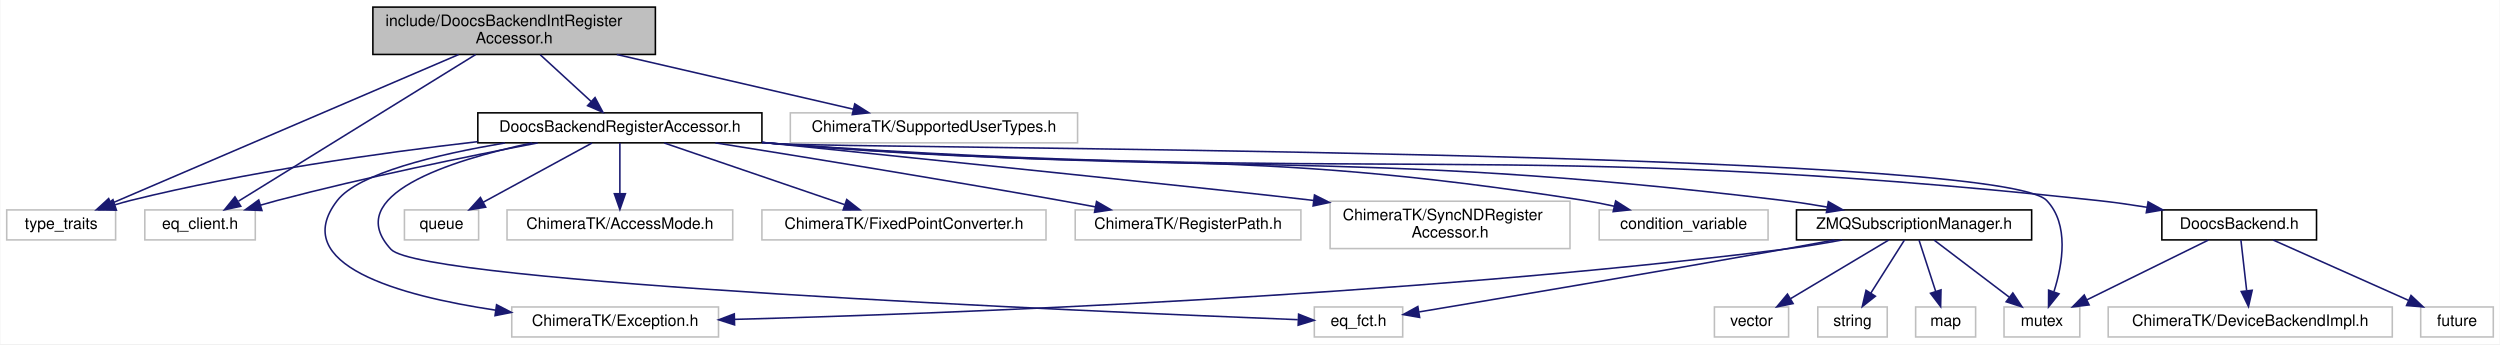
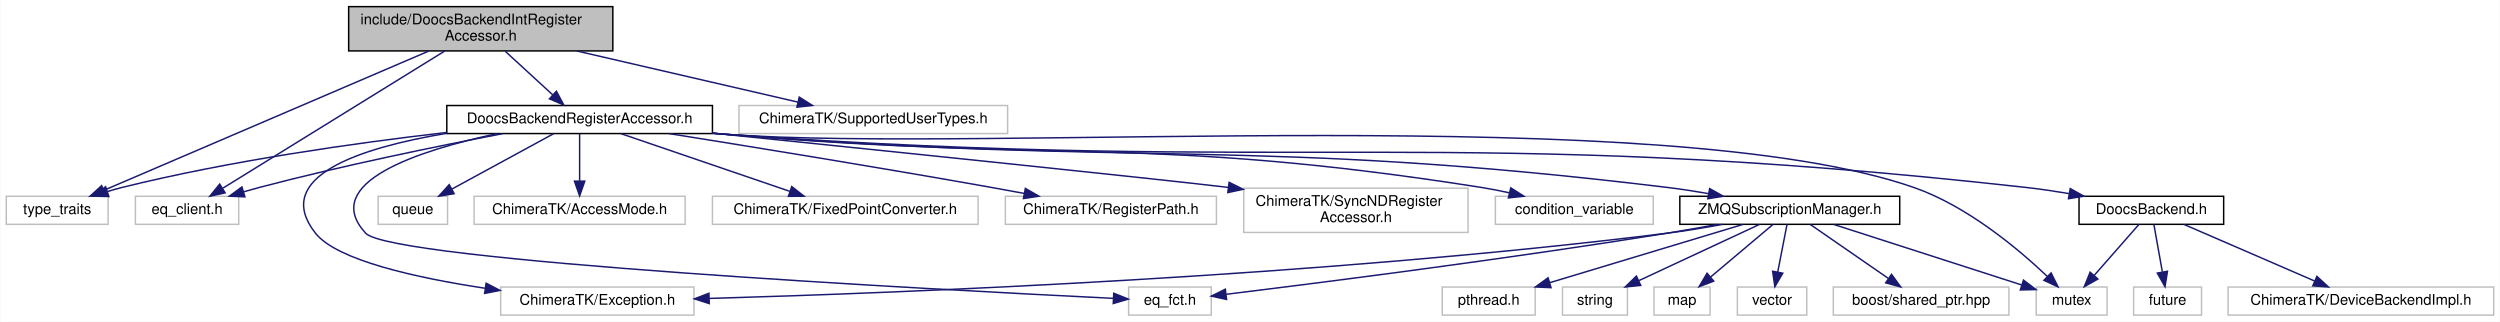
- <svg xmlns="http://www.w3.org/2000/svg" xmlns:xlink="http://www.w3.org/1999/xlink" width="1584pt" height="218pt" viewBox="0.00 0.00 1583.50 218.00">
+ <svg xmlns="http://www.w3.org/2000/svg" xmlns:xlink="http://www.w3.org/1999/xlink" width="1694pt" height="218pt" viewBox="0.00 0.00 1693.50 218.00">
  <g id="graph0" class="graph" transform="scale(1 1) rotate(0) translate(4 214)">
-     <polygon fill="#ffffff" stroke="transparent" points="-4,4 -4,-214 1579.5,-214 1579.5,4 -4,4" />
+     <polygon fill="#ffffff" stroke="transparent" points="-4,4 -4,-214 1689.5,-214 1689.5,4 -4,4" />
    <g id="node1" class="node">
      <polygon fill="#bfbfbf" stroke="#000000" points="232,-179.5 232,-209.5 411,-209.5 411,-179.5 232,-179.5" />
      <text text-anchor="start" x="240" y="-197.5" font-family="Helvetica,sans-Serif" font-size="10.00" fill="#000000">include/DoocsBackendIntRegister</text>
      <text text-anchor="middle" x="321.5" y="-186.5" font-family="Helvetica,sans-Serif" font-size="10.00" fill="#000000">Accessor.h</text>
    </g>
    <g id="node2" class="node">
      <polygon fill="#ffffff" stroke="#bfbfbf" points="0,-62 0,-81 69,-81 69,-62 0,-62" />
      <text text-anchor="middle" x="34.5" y="-69" font-family="Helvetica,sans-Serif" font-size="10.00" fill="#000000">type_traits</text>
    </g>
    <g id="edge1" class="edge">
      <path fill="none" stroke="#191970" d="M286.308,-179.418C229.944,-155.262 120.28,-108.263 66.206,-85.088" />
      <polygon fill="#191970" stroke="#191970" points="67.352,-81.772 56.782,-81.049 64.594,-88.206 67.352,-81.772" />
    </g>
    <g id="node3" class="node">
      <polygon fill="#ffffff" stroke="#bfbfbf" points="87.5,-62 87.5,-81 157.5,-81 157.5,-62 87.5,-62" />
      <text text-anchor="middle" x="122.5" y="-69" font-family="Helvetica,sans-Serif" font-size="10.00" fill="#000000">eq_client.h</text>
    </g>
    <g id="edge2" class="edge">
      <path fill="none" stroke="#191970" d="M297.099,-179.418C258.827,-155.763 185.117,-110.203 146.867,-86.561" />
      <polygon fill="#191970" stroke="#191970" points="148.296,-83.33 137.95,-81.049 144.616,-89.284 148.296,-83.33" />
    </g>
    <g id="node4" class="node">
      <polygon fill="#ffffff" stroke="#bfbfbf" points="496.5,-123.5 496.5,-142.5 678.5,-142.5 678.5,-123.5 496.5,-123.5" />
      <text text-anchor="middle" x="587.5" y="-130.5" font-family="Helvetica,sans-Serif" font-size="10.00" fill="#000000">ChimeraTK/SupportedUserTypes.h</text>
    </g>
    <g id="edge3" class="edge">
      <path fill="none" stroke="#191970" d="M386.571,-179.455C432.706,-168.789 493.747,-154.676 536.394,-144.816" />
      <polygon fill="#191970" stroke="#191970" points="537.325,-148.193 546.279,-142.53 535.748,-141.373 537.325,-148.193" />
    </g>
    <g id="node5" class="node">
      <g id="a_node5">
        <a xlink:href="_doocs_backend_register_accessor_8h.html" target="_top" xlink:title="DoocsBackendRegisterAccessor.h">
          <polygon fill="#ffffff" stroke="#000000" points="298.5,-123.5 298.5,-142.5 478.5,-142.5 478.5,-123.5 298.5,-123.5" />
          <text text-anchor="middle" x="388.5" y="-130.5" font-family="Helvetica,sans-Serif" font-size="10.00" fill="#000000">DoocsBackendRegisterAccessor.h</text>
        </a>
      </g>
    </g>
    <g id="edge4" class="edge">
      <path fill="none" stroke="#191970" d="M338.062,-179.298C347.846,-170.316 360.247,-158.933 370.304,-149.702" />
      <polygon fill="#191970" stroke="#191970" points="372.772,-152.188 377.772,-142.847 368.039,-147.031 372.772,-152.188" />
    </g>
    <g id="edge8" class="edge">
      <path fill="none" stroke="#191970" d="M298.417,-124.244C236.073,-117.066 151.51,-105.1 78.5,-87 75.277,-86.201 71.958,-85.26 68.656,-84.244" />
      <polygon fill="#191970" stroke="#191970" points="69.508,-80.84 58.915,-81.033 67.317,-87.488 69.508,-80.84" />
    </g>
    <g id="edge14" class="edge">
      <path fill="none" stroke="#191970" d="M336.428,-123.442C292.26,-114.981 227.36,-101.718 171.5,-87 168.074,-86.097 164.533,-85.102 160.994,-84.064" />
      <polygon fill="#191970" stroke="#191970" points="161.709,-80.624 151.124,-81.069 159.676,-87.322 161.709,-80.624" />
    </g>
    <g id="node6" class="node">
      <polygon fill="#ffffff" stroke="#bfbfbf" points="1009,-62 1009,-81 1116,-81 1116,-62 1009,-62" />
      <text text-anchor="middle" x="1062.5" y="-69" font-family="Helvetica,sans-Serif" font-size="10.00" fill="#000000">condition_variable</text>
    </g>
    <g id="edge5" class="edge">
      <path fill="none" stroke="#191970" d="M478.597,-123.782C481.6,-123.512 484.574,-123.251 487.5,-123 714.785,-103.535 774.143,-122.379 999.5,-87 1005.707,-86.026 1012.2,-84.74 1018.56,-83.325" />
      <polygon fill="#191970" stroke="#191970" points="1019.448,-86.712 1028.384,-81.021 1017.849,-79.897 1019.448,-86.712" />
    </g>
    <g id="node7" class="node">
-       <polygon fill="#ffffff" stroke="#bfbfbf" points="1265.5,-.5 1265.5,-19.5 1313.5,-19.5 1313.5,-.5 1265.5,-.5" />
-       <text text-anchor="middle" x="1289.5" y="-7.5" font-family="Helvetica,sans-Serif" font-size="10.00" fill="#000000">mutex</text>
+       <polygon fill="#ffffff" stroke="#bfbfbf" points="1375.5,-.5 1375.5,-19.5 1423.5,-19.5 1423.5,-.5 1375.5,-.5" />
+       <text text-anchor="middle" x="1399.5" y="-7.5" font-family="Helvetica,sans-Serif" font-size="10.00" fill="#000000">mutex</text>
    </g>
    <g id="edge6" class="edge">
-       <path fill="none" stroke="#191970" d="M478.59,-123.684C481.594,-123.442 484.571,-123.213 487.5,-123 532.149,-119.749 1261.56,-119.354 1292.5,-87 1306.895,-71.947 1302.672,-46.724 1297.152,-29.269" />
-       <polygon fill="#191970" stroke="#191970" points="1300.349,-27.815 1293.702,-19.565 1293.754,-30.16 1300.349,-27.815" />
+       <path fill="none" stroke="#191970" d="M478.59,-123.684C481.594,-123.442 484.571,-123.213 487.5,-123 666.095,-109.997 1123.342,-145.742 1292.5,-87 1328.794,-74.397 1363.499,-45.212 1383.092,-26.612" />
+       <polygon fill="#191970" stroke="#191970" points="1385.573,-29.082 1390.295,-19.598 1380.689,-24.067 1385.573,-29.082" />
    </g>
    <g id="node8" class="node">
      <polygon fill="#ffffff" stroke="#bfbfbf" points="252,-62 252,-81 299,-81 299,-62 252,-62" />
      <text text-anchor="middle" x="275.5" y="-69" font-family="Helvetica,sans-Serif" font-size="10.00" fill="#000000">queue</text>
    </g>
    <g id="edge7" class="edge">
      <path fill="none" stroke="#191970" d="M370.844,-123.391C352.351,-113.326 323.099,-97.406 301.869,-85.851" />
      <polygon fill="#191970" stroke="#191970" points="303.489,-82.748 293.032,-81.042 300.142,-88.897 303.489,-82.748" />
    </g>
    <g id="node9" class="node">
      <polygon fill="#ffffff" stroke="#bfbfbf" points="317,-62 317,-81 460,-81 460,-62 317,-62" />
      <text text-anchor="middle" x="388.5" y="-69" font-family="Helvetica,sans-Serif" font-size="10.00" fill="#000000">ChimeraTK/AccessMode.h</text>
    </g>
    <g id="edge9" class="edge">
      <path fill="none" stroke="#191970" d="M388.5,-123.391C388.5,-114.866 388.5,-102.139 388.5,-91.424" />
      <polygon fill="#191970" stroke="#191970" points="392,-91.245 388.5,-81.245 385,-91.245 392,-91.245" />
    </g>
    <g id="node10" class="node">
-       <polygon fill="#ffffff" stroke="#bfbfbf" points="320,-.5 320,-19.5 451,-19.5 451,-.5 320,-.5" />
-       <text text-anchor="middle" x="385.5" y="-7.5" font-family="Helvetica,sans-Serif" font-size="10.00" fill="#000000">ChimeraTK/Exception.h</text>
+       <polygon fill="#ffffff" stroke="#bfbfbf" points="335,-.5 335,-19.5 466,-19.5 466,-.5 335,-.5" />
+       <text text-anchor="middle" x="400.5" y="-7.5" font-family="Helvetica,sans-Serif" font-size="10.00" fill="#000000">ChimeraTK/Exception.h</text>
    </g>
    <g id="edge10" class="edge">
-       <path fill="none" stroke="#191970" d="M315.712,-123.437C272.189,-116.059 222.822,-104.178 209.5,-87 177.893,-46.244 248.694,-26.63 309.713,-17.487" />
-       <polygon fill="#191970" stroke="#191970" points="310.385,-20.926 319.793,-16.055 309.4,-13.996 310.385,-20.926" />
+       <path fill="none" stroke="#191970" d="M298.384,-123.655C239.76,-113.847 179.355,-94.267 209.5,-56 223.953,-37.653 277.604,-25.772 324.378,-18.689" />
+       <polygon fill="#191970" stroke="#191970" points="325.154,-22.112 334.545,-17.206 324.144,-15.186 325.154,-22.112" />
    </g>
    <g id="node11" class="node">
      <polygon fill="#ffffff" stroke="#bfbfbf" points="478.5,-62 478.5,-81 658.5,-81 658.5,-62 478.5,-62" />
      <text text-anchor="middle" x="568.5" y="-69" font-family="Helvetica,sans-Serif" font-size="10.00" fill="#000000">ChimeraTK/FixedPointConverter.h</text>
    </g>
    <g id="edge11" class="edge">
      <path fill="none" stroke="#191970" d="M416.625,-123.391C447.403,-112.875 496.892,-95.966 530.966,-84.324" />
      <polygon fill="#191970" stroke="#191970" points="532.241,-87.587 540.572,-81.042 529.978,-80.963 532.241,-87.587" />
    </g>
    <g id="node12" class="node">
      <polygon fill="#ffffff" stroke="#bfbfbf" points="677,-62 677,-81 820,-81 820,-62 677,-62" />
      <text text-anchor="middle" x="748.5" y="-69" font-family="Helvetica,sans-Serif" font-size="10.00" fill="#000000">ChimeraTK/RegisterPath.h</text>
    </g>
    <g id="edge12" class="edge">
      <path fill="none" stroke="#191970" d="M448.988,-123.486C505.552,-114.481 592.345,-100.384 667.5,-87 674.671,-85.723 682.191,-84.341 689.638,-82.947" />
      <polygon fill="#191970" stroke="#191970" points="690.53,-86.341 699.708,-81.047 689.232,-79.462 690.53,-86.341" />
    </g>
    <g id="node13" class="node">
      <polygon fill="#ffffff" stroke="#bfbfbf" points="838.5,-56.5 838.5,-86.5 990.5,-86.5 990.5,-56.5 838.5,-56.5" />
      <text text-anchor="start" x="846.5" y="-74.5" font-family="Helvetica,sans-Serif" font-size="10.00" fill="#000000">ChimeraTK/SyncNDRegister</text>
      <text text-anchor="middle" x="914.5" y="-63.5" font-family="Helvetica,sans-Serif" font-size="10.00" fill="#000000">Accessor.h</text>
    </g>
    <g id="edge13" class="edge">
      <path fill="none" stroke="#191970" d="M478.525,-123.787C592.058,-112.145 777.746,-93.017 827.879,-87.021" />
      <polygon fill="#191970" stroke="#191970" points="828.613,-90.456 838.089,-85.718 827.727,-83.512 828.613,-90.456" />
    </g>
    <g id="node14" class="node">
-       <polygon fill="#ffffff" stroke="#bfbfbf" points="828.5,-.5 828.5,-19.5 884.5,-19.5 884.5,-.5 828.5,-.5" />
-       <text text-anchor="middle" x="856.5" y="-7.5" font-family="Helvetica,sans-Serif" font-size="10.00" fill="#000000">eq_fct.h</text>
+       <polygon fill="#ffffff" stroke="#bfbfbf" points="760.5,-.5 760.5,-19.5 816.5,-19.5 816.5,-.5 760.5,-.5" />
+       <text text-anchor="middle" x="788.5" y="-7.5" font-family="Helvetica,sans-Serif" font-size="10.00" fill="#000000">eq_fct.h</text>
    </g>
    <g id="edge15" class="edge">
-       <path fill="none" stroke="#191970" d="M332.973,-123.487C279.74,-112.097 211.804,-90.163 243.5,-56 263.114,-34.859 686.705,-16.622 818.03,-11.459" />
-       <polygon fill="#191970" stroke="#191970" points="818.542,-14.941 828.398,-11.054 818.269,-7.947 818.542,-14.941" />
+       <path fill="none" stroke="#191970" d="M332.547,-123.44C279.441,-112.069 212.06,-90.206 243.5,-56 260.653,-37.338 628.446,-17.801 749.936,-11.835" />
+       <polygon fill="#191970" stroke="#191970" points="750.429,-15.316 760.247,-11.333 750.088,-8.324 750.429,-15.316" />
    </g>
    <g id="node15" class="node">
      <g id="a_node15">
        <a xlink:href="_doocs_backend_8h.html" target="_top" xlink:title="DoocsBackend.h">
-           <polygon fill="#ffffff" stroke="#000000" points="1365.5,-62 1365.5,-81 1463.5,-81 1463.5,-62 1365.5,-62" />
-           <text text-anchor="middle" x="1414.5" y="-69" font-family="Helvetica,sans-Serif" font-size="10.00" fill="#000000">DoocsBackend.h</text>
+           <polygon fill="#ffffff" stroke="#000000" points="1404.5,-62 1404.5,-81 1502.5,-81 1502.5,-62 1404.5,-62" />
+           <text text-anchor="middle" x="1453.5" y="-69" font-family="Helvetica,sans-Serif" font-size="10.00" fill="#000000">DoocsBackend.h</text>
        </a>
      </g>
    </g>
    <g id="edge16" class="edge">
-       <path fill="none" stroke="#191970" d="M478.589,-123.677C481.594,-123.438 484.571,-123.211 487.5,-123 858.884,-96.279 954.276,-126.678 1324.5,-87 1334.774,-85.899 1345.65,-84.354 1356.156,-82.662" />
-       <polygon fill="#191970" stroke="#191970" points="1356.795,-86.104 1366.082,-81.005 1355.643,-79.2 1356.795,-86.104" />
+       <path fill="none" stroke="#191970" d="M478.589,-123.669C481.594,-123.432 484.571,-123.208 487.5,-123 878.402,-95.296 979.012,-130.256 1368.5,-87 1378.016,-85.943 1388.071,-84.45 1397.804,-82.803" />
+       <polygon fill="#191970" stroke="#191970" points="1398.553,-86.225 1407.795,-81.044 1397.339,-79.331 1398.553,-86.225" />
    </g>
    <g id="node18" class="node">
      <g id="a_node18">
        <a xlink:href="_z_m_q_subscription_manager_8h.html" target="_top" xlink:title="ZMQSubscriptionManager.h">
          <polygon fill="#ffffff" stroke="#000000" points="1134,-62 1134,-81 1283,-81 1283,-62 1134,-62" />
          <text text-anchor="middle" x="1208.5" y="-69" font-family="Helvetica,sans-Serif" font-size="10.00" fill="#000000">ZMQSubscriptionManager.h</text>
        </a>
      </g>
    </g>
    <g id="edge20" class="edge">
      <path fill="none" stroke="#191970" d="M478.593,-123.729C481.597,-123.474 484.572,-123.23 487.5,-123 770.632,-100.723 843.553,-121.138 1125.5,-87 1134.584,-85.9 1144.173,-84.415 1153.48,-82.798" />
      <polygon fill="#191970" stroke="#191970" points="1154.212,-86.223 1163.432,-81.004 1152.969,-79.334 1154.212,-86.223" />
    </g>
    <g id="edge17" class="edge">
-       <path fill="none" stroke="#191970" d="M1394.969,-61.891C1374.329,-51.736 1341.572,-35.62 1318.04,-24.042" />
-       <polygon fill="#191970" stroke="#191970" points="1319.412,-20.816 1308.894,-19.542 1316.322,-27.097 1319.412,-20.816" />
+       <path fill="none" stroke="#191970" d="M1445.062,-61.891C1436.947,-52.648 1424.495,-38.466 1414.658,-27.263" />
+       <polygon fill="#191970" stroke="#191970" points="1417.285,-24.95 1408.056,-19.745 1412.024,-29.569 1417.285,-24.95" />
    </g>
    <g id="node16" class="node">
-       <polygon fill="#ffffff" stroke="#bfbfbf" points="1529.5,-.5 1529.5,-19.5 1575.5,-19.5 1575.5,-.5 1529.5,-.5" />
-       <text text-anchor="middle" x="1552.5" y="-7.5" font-family="Helvetica,sans-Serif" font-size="10.00" fill="#000000">future</text>
+       <polygon fill="#ffffff" stroke="#bfbfbf" points="1441.5,-.5 1441.5,-19.5 1487.5,-19.5 1487.5,-.5 1441.5,-.5" />
+       <text text-anchor="middle" x="1464.5" y="-7.5" font-family="Helvetica,sans-Serif" font-size="10.00" fill="#000000">future</text>
    </g>
    <g id="edge18" class="edge">
-       <path fill="none" stroke="#191970" d="M1436.062,-61.891C1459.051,-51.646 1495.656,-35.333 1521.682,-23.734" />
-       <polygon fill="#191970" stroke="#191970" points="1523.38,-26.809 1531.089,-19.542 1520.53,-20.416 1523.38,-26.809" />
+       <path fill="none" stroke="#191970" d="M1455.219,-61.891C1456.744,-53.366 1459.02,-40.639 1460.936,-29.924" />
+       <polygon fill="#191970" stroke="#191970" points="1464.442,-30.205 1462.757,-19.745 1457.551,-28.972 1464.442,-30.205" />
    </g>
    <g id="node17" class="node">
-       <polygon fill="#ffffff" stroke="#bfbfbf" points="1331.5,-.5 1331.5,-19.5 1511.5,-19.5 1511.5,-.5 1331.5,-.5" />
-       <text text-anchor="middle" x="1421.5" y="-7.5" font-family="Helvetica,sans-Serif" font-size="10.00" fill="#000000">ChimeraTK/DeviceBackendImpl.h</text>
+       <polygon fill="#ffffff" stroke="#bfbfbf" points="1505.5,-.5 1505.5,-19.5 1685.5,-19.5 1685.5,-.5 1505.5,-.5" />
+       <text text-anchor="middle" x="1595.5" y="-7.5" font-family="Helvetica,sans-Serif" font-size="10.00" fill="#000000">ChimeraTK/DeviceBackendImpl.h</text>
    </g>
    <g id="edge19" class="edge">
-       <path fill="none" stroke="#191970" d="M1415.594,-61.891C1416.564,-53.366 1418.013,-40.639 1419.232,-29.924" />
-       <polygon fill="#191970" stroke="#191970" points="1422.737,-30.077 1420.391,-19.745 1415.782,-29.285 1422.737,-30.077" />
+       <path fill="none" stroke="#191970" d="M1475.688,-61.891C1499.447,-51.6 1537.341,-35.189 1564.142,-23.581" />
+       <polygon fill="#191970" stroke="#191970" points="1565.683,-26.728 1573.468,-19.542 1562.901,-20.305 1565.683,-26.728" />
+     </g>
+     <g id="edge23" class="edge">
+       <path fill="none" stroke="#191970" d="M1238.344,-61.891C1272.869,-50.774 1329.583,-32.513 1365.704,-20.882" />
+       <polygon fill="#191970" stroke="#191970" points="1366.864,-24.186 1375.31,-17.789 1364.718,-17.523 1366.864,-24.186" />
+     </g>
+     <g id="edge28" class="edge">
+       <path fill="none" stroke="#191970" d="M1162.992,-61.974C1150.855,-59.715 1137.719,-57.523 1125.5,-56 889.783,-26.622 608.481,-15.573 476.258,-11.785" />
+       <polygon fill="#191970" stroke="#191970" points="476.325,-8.285 466.231,-11.503 476.128,-15.283 476.325,-8.285" />
+     </g>
+     <g id="edge27" class="edge">
+       <path fill="none" stroke="#191970" d="M1159.414,-61.922C1148.281,-59.864 1136.498,-57.776 1125.5,-56 1017.492,-38.554 889.299,-22.266 826.716,-14.598" />
+       <polygon fill="#191970" stroke="#191970" points="826.88,-11.092 816.53,-13.355 826.032,-18.04 826.88,-11.092" />
+     </g>
+     <g id="node19" class="node">
+       <polygon fill="#ffffff" stroke="#bfbfbf" points="973,-.5 973,-19.5 1036,-19.5 1036,-.5 973,-.5" />
+       <text text-anchor="middle" x="1004.5" y="-7.5" font-family="Helvetica,sans-Serif" font-size="10.00" fill="#000000">pthread.h</text>
+     </g>
+     <g id="edge21" class="edge">
+       <path fill="none" stroke="#191970" d="M1176.625,-61.891C1141.444,-51.285 1084.691,-34.175 1046.049,-22.526" />
+       <polygon fill="#191970" stroke="#191970" points="1046.736,-19.077 1036.151,-19.542 1044.715,-25.779 1046.736,-19.077" />
+     </g>
+     <g id="node20" class="node">
+       <polygon fill="#ffffff" stroke="#bfbfbf" points="1054.5,-.5 1054.5,-19.5 1098.5,-19.5 1098.5,-.5 1054.5,-.5" />
+       <text text-anchor="middle" x="1076.5" y="-7.5" font-family="Helvetica,sans-Serif" font-size="10.00" fill="#000000">string</text>
    </g>
    <g id="edge22" class="edge">
-       <path fill="none" stroke="#191970" d="M1221.156,-61.891C1233.877,-52.232 1253.7,-37.181 1268.728,-25.771" />
-       <polygon fill="#191970" stroke="#191970" points="1271.085,-28.377 1276.933,-19.542 1266.852,-22.802 1271.085,-28.377" />
+       <path fill="none" stroke="#191970" d="M1187.875,-61.891C1165.983,-51.691 1131.181,-35.476 1106.307,-23.887" />
+       <polygon fill="#191970" stroke="#191970" points="1107.523,-20.593 1096.98,-19.542 1104.566,-26.938 1107.523,-20.593" />
+     </g>
+     <g id="node21" class="node">
+       <polygon fill="#ffffff" stroke="#bfbfbf" points="1116.5,-.5 1116.5,-19.5 1154.5,-19.5 1154.5,-.5 1116.5,-.5" />
+       <text text-anchor="middle" x="1135.5" y="-7.5" font-family="Helvetica,sans-Serif" font-size="10.00" fill="#000000">map</text>
+     </g>
+     <g id="edge24" class="edge">
+       <path fill="none" stroke="#191970" d="M1197.094,-61.891C1185.803,-52.379 1168.303,-37.636 1154.838,-26.292" />
+       <polygon fill="#191970" stroke="#191970" points="1156.97,-23.511 1147.067,-19.745 1152.46,-28.865 1156.97,-23.511" />
+     </g>
+     <g id="node22" class="node">
+       <polygon fill="#ffffff" stroke="#bfbfbf" points="1173,-.5 1173,-19.5 1220,-19.5 1220,-.5 1173,-.5" />
+       <text text-anchor="middle" x="1196.5" y="-7.5" font-family="Helvetica,sans-Serif" font-size="10.00" fill="#000000">vector</text>
+     </g>
+     <g id="edge25" class="edge">
+       <path fill="none" stroke="#191970" d="M1206.625,-61.891C1204.944,-53.276 1202.426,-40.371 1200.322,-29.586" />
+       <polygon fill="#191970" stroke="#191970" points="1203.752,-28.89 1198.401,-19.745 1196.881,-30.23 1203.752,-28.89" />
+     </g>
+     <g id="node23" class="node">
+       <polygon fill="#ffffff" stroke="#bfbfbf" points="1238,-.5 1238,-19.5 1357,-19.5 1357,-.5 1238,-.5" />
+       <text text-anchor="middle" x="1297.5" y="-7.5" font-family="Helvetica,sans-Serif" font-size="10.00" fill="#000000">boost/shared_ptr.hpp</text>
    </g>
    <g id="edge26" class="edge">
-       <path fill="none" stroke="#191970" d="M1162.993,-61.963C1150.857,-59.705 1137.72,-57.515 1125.5,-56 883.972,-26.055 595.555,-15.251 461.261,-11.648" />
-       <polygon fill="#191970" stroke="#191970" points="461.171,-8.145 451.082,-11.381 460.987,-15.142 461.171,-8.145" />
-     </g>
-     <g id="edge25" class="edge">
-       <path fill="none" stroke="#191970" d="M1158.046,-61.951C1147.309,-59.954 1136.034,-57.884 1125.5,-56 1043.47,-41.328 947.181,-25.103 894.946,-16.385" />
-       <polygon fill="#191970" stroke="#191970" points="895.236,-12.885 884.797,-14.693 894.085,-19.79 895.236,-12.885" />
-     </g>
-     <g id="node19" class="node">
-       <polygon fill="#ffffff" stroke="#bfbfbf" points="1147.5,-.5 1147.5,-19.5 1191.5,-19.5 1191.5,-.5 1147.5,-.5" />
-       <text text-anchor="middle" x="1169.5" y="-7.5" font-family="Helvetica,sans-Serif" font-size="10.00" fill="#000000">string</text>
-     </g>
-     <g id="edge21" class="edge">
-       <path fill="none" stroke="#191970" d="M1202.406,-61.891C1196.716,-52.917 1188.073,-39.288 1181.073,-28.249" />
-       <polygon fill="#191970" stroke="#191970" points="1183.991,-26.316 1175.68,-19.745 1178.079,-30.064 1183.991,-26.316" />
-     </g>
-     <g id="node20" class="node">
-       <polygon fill="#ffffff" stroke="#bfbfbf" points="1209.5,-.5 1209.5,-19.5 1247.5,-19.5 1247.5,-.5 1209.5,-.5" />
-       <text text-anchor="middle" x="1228.5" y="-7.5" font-family="Helvetica,sans-Serif" font-size="10.00" fill="#000000">map</text>
-     </g>
-     <g id="edge23" class="edge">
-       <path fill="none" stroke="#191970" d="M1211.625,-61.891C1214.427,-53.276 1218.623,-40.371 1222.131,-29.586" />
-       <polygon fill="#191970" stroke="#191970" points="1225.567,-30.337 1225.331,-19.745 1218.91,-28.172 1225.567,-30.337" />
-     </g>
-     <g id="node21" class="node">
-       <polygon fill="#ffffff" stroke="#bfbfbf" points="1082,-.5 1082,-19.5 1129,-19.5 1129,-.5 1082,-.5" />
-       <text text-anchor="middle" x="1105.5" y="-7.5" font-family="Helvetica,sans-Serif" font-size="10.00" fill="#000000">vector</text>
-     </g>
-     <g id="edge24" class="edge">
-       <path fill="none" stroke="#191970" d="M1192.406,-61.891C1175.777,-51.962 1149.602,-36.333 1130.321,-24.82" />
-       <polygon fill="#191970" stroke="#191970" points="1131.861,-21.663 1121.481,-19.542 1128.272,-27.674 1131.861,-21.663" />
+       <path fill="none" stroke="#191970" d="M1222.406,-61.891C1236.514,-52.142 1258.572,-36.899 1275.139,-25.452" />
+       <polygon fill="#191970" stroke="#191970" points="1277.454,-28.106 1283.691,-19.542 1273.475,-22.347 1277.454,-28.106" />
    </g>
  </g>
</svg>
